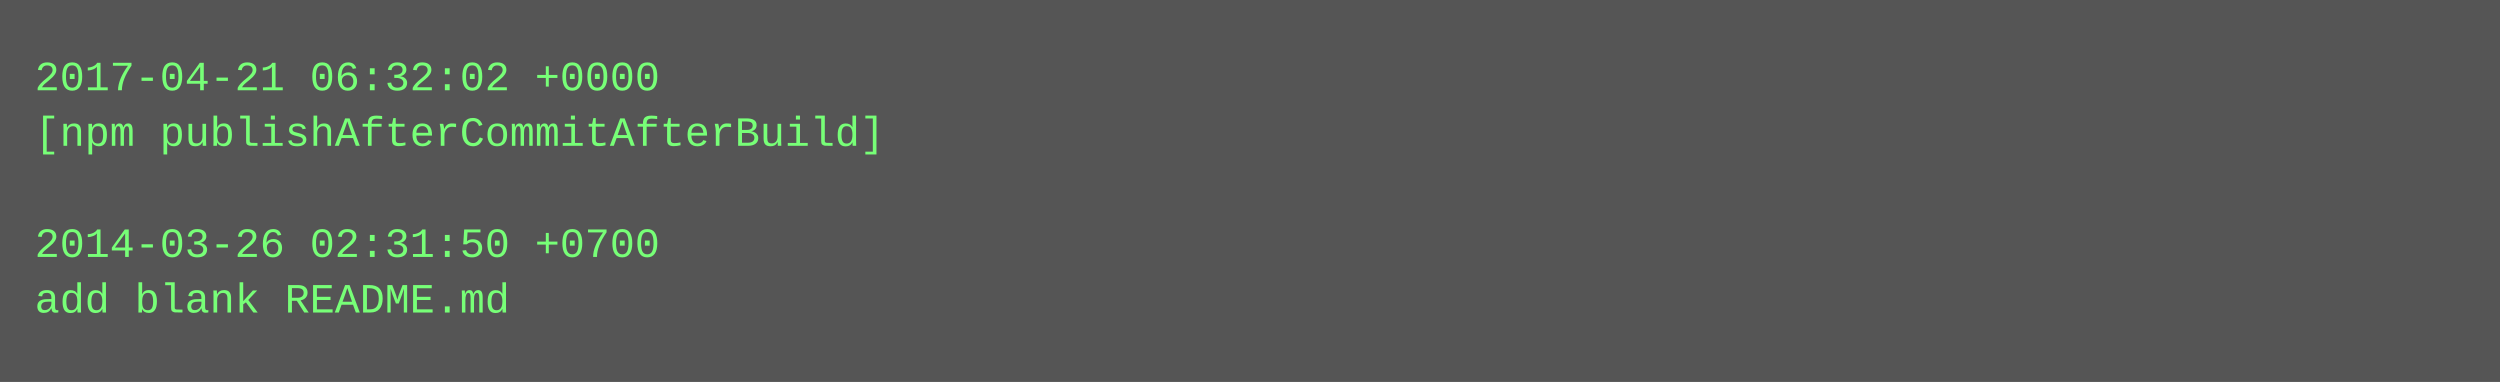
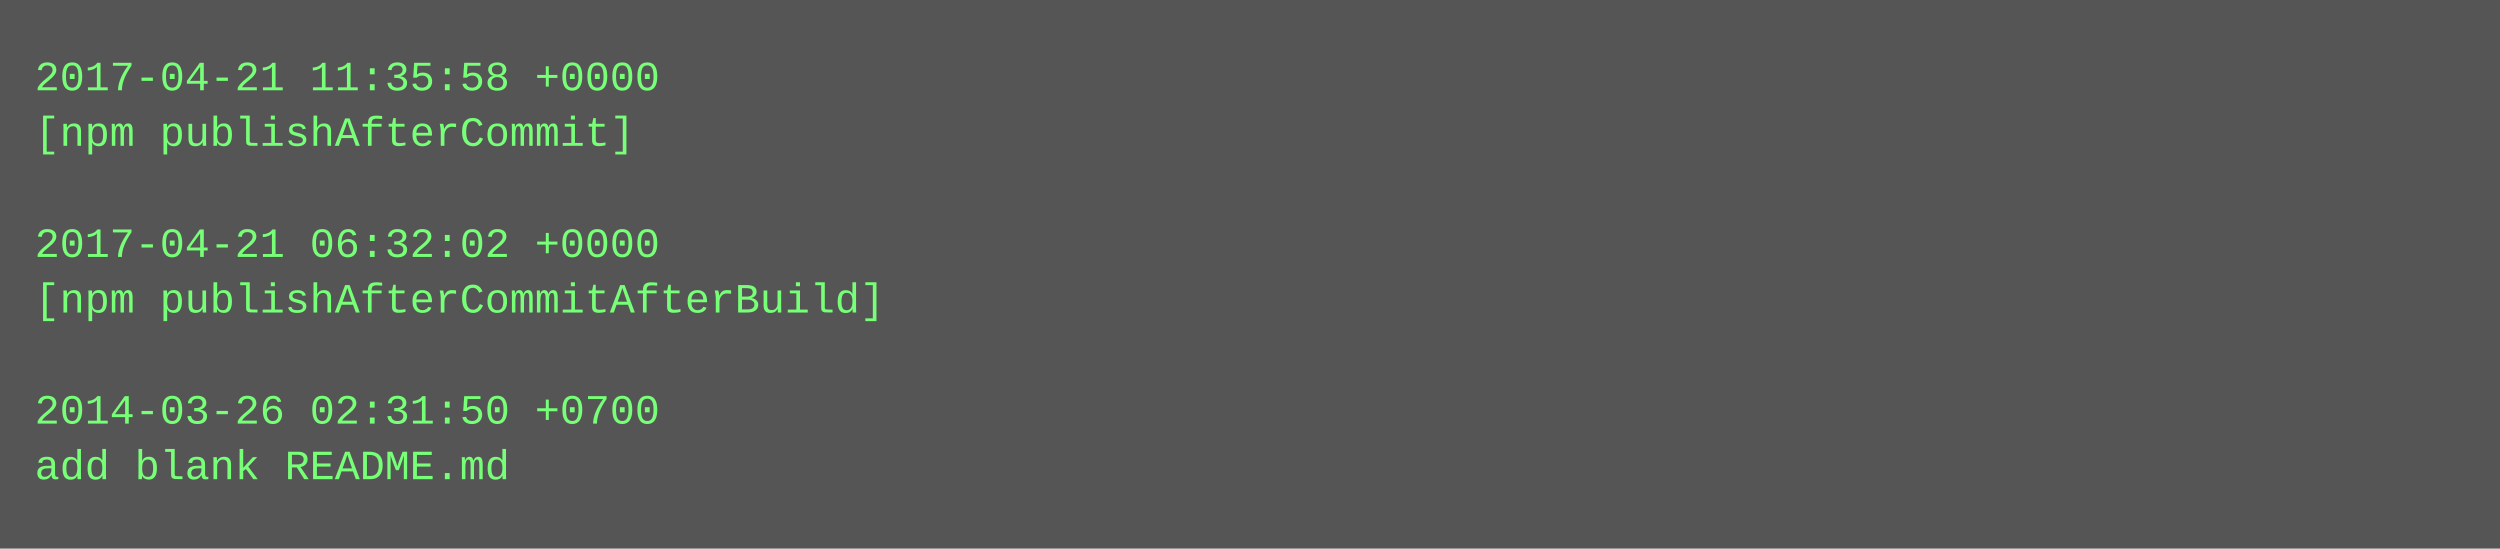
- <svg xmlns="http://www.w3.org/2000/svg" height="110" width="720">
-   <rect height="110" fill="#555" width="720" />
+ <svg xmlns="http://www.w3.org/2000/svg" height="158" width="720">
+   <rect height="158" fill="#555" width="720" />
  <text fill="#7f7" font-family="Courier New" font-size="12" xml:space="preserve">
-     <tspan x="10" y="26">2017-04-21 06:32:02 +0000</tspan>
-     <tspan x="10" y="42">[npm publishAfterCommitAfterBuild]</tspan>
+     <tspan x="10" y="26">2017-04-21 11:35:58 +0000</tspan>
+     <tspan x="10" y="42">[npm publishAfterCommit]</tspan>
    <tspan x="10" y="58" />
-     <tspan x="10" y="74">2014-03-26 02:31:50 +0700</tspan>
-     <tspan x="10" y="90">add blank README.md</tspan>
+     <tspan x="10" y="74">2017-04-21 06:32:02 +0000</tspan>
+     <tspan x="10" y="90">[npm publishAfterCommitAfterBuild]</tspan>
+     <tspan x="10" y="106" />
+     <tspan x="10" y="122">2014-03-26 02:31:50 +0700</tspan>
+     <tspan x="10" y="138">add blank README.md</tspan>
  </text>
</svg>
